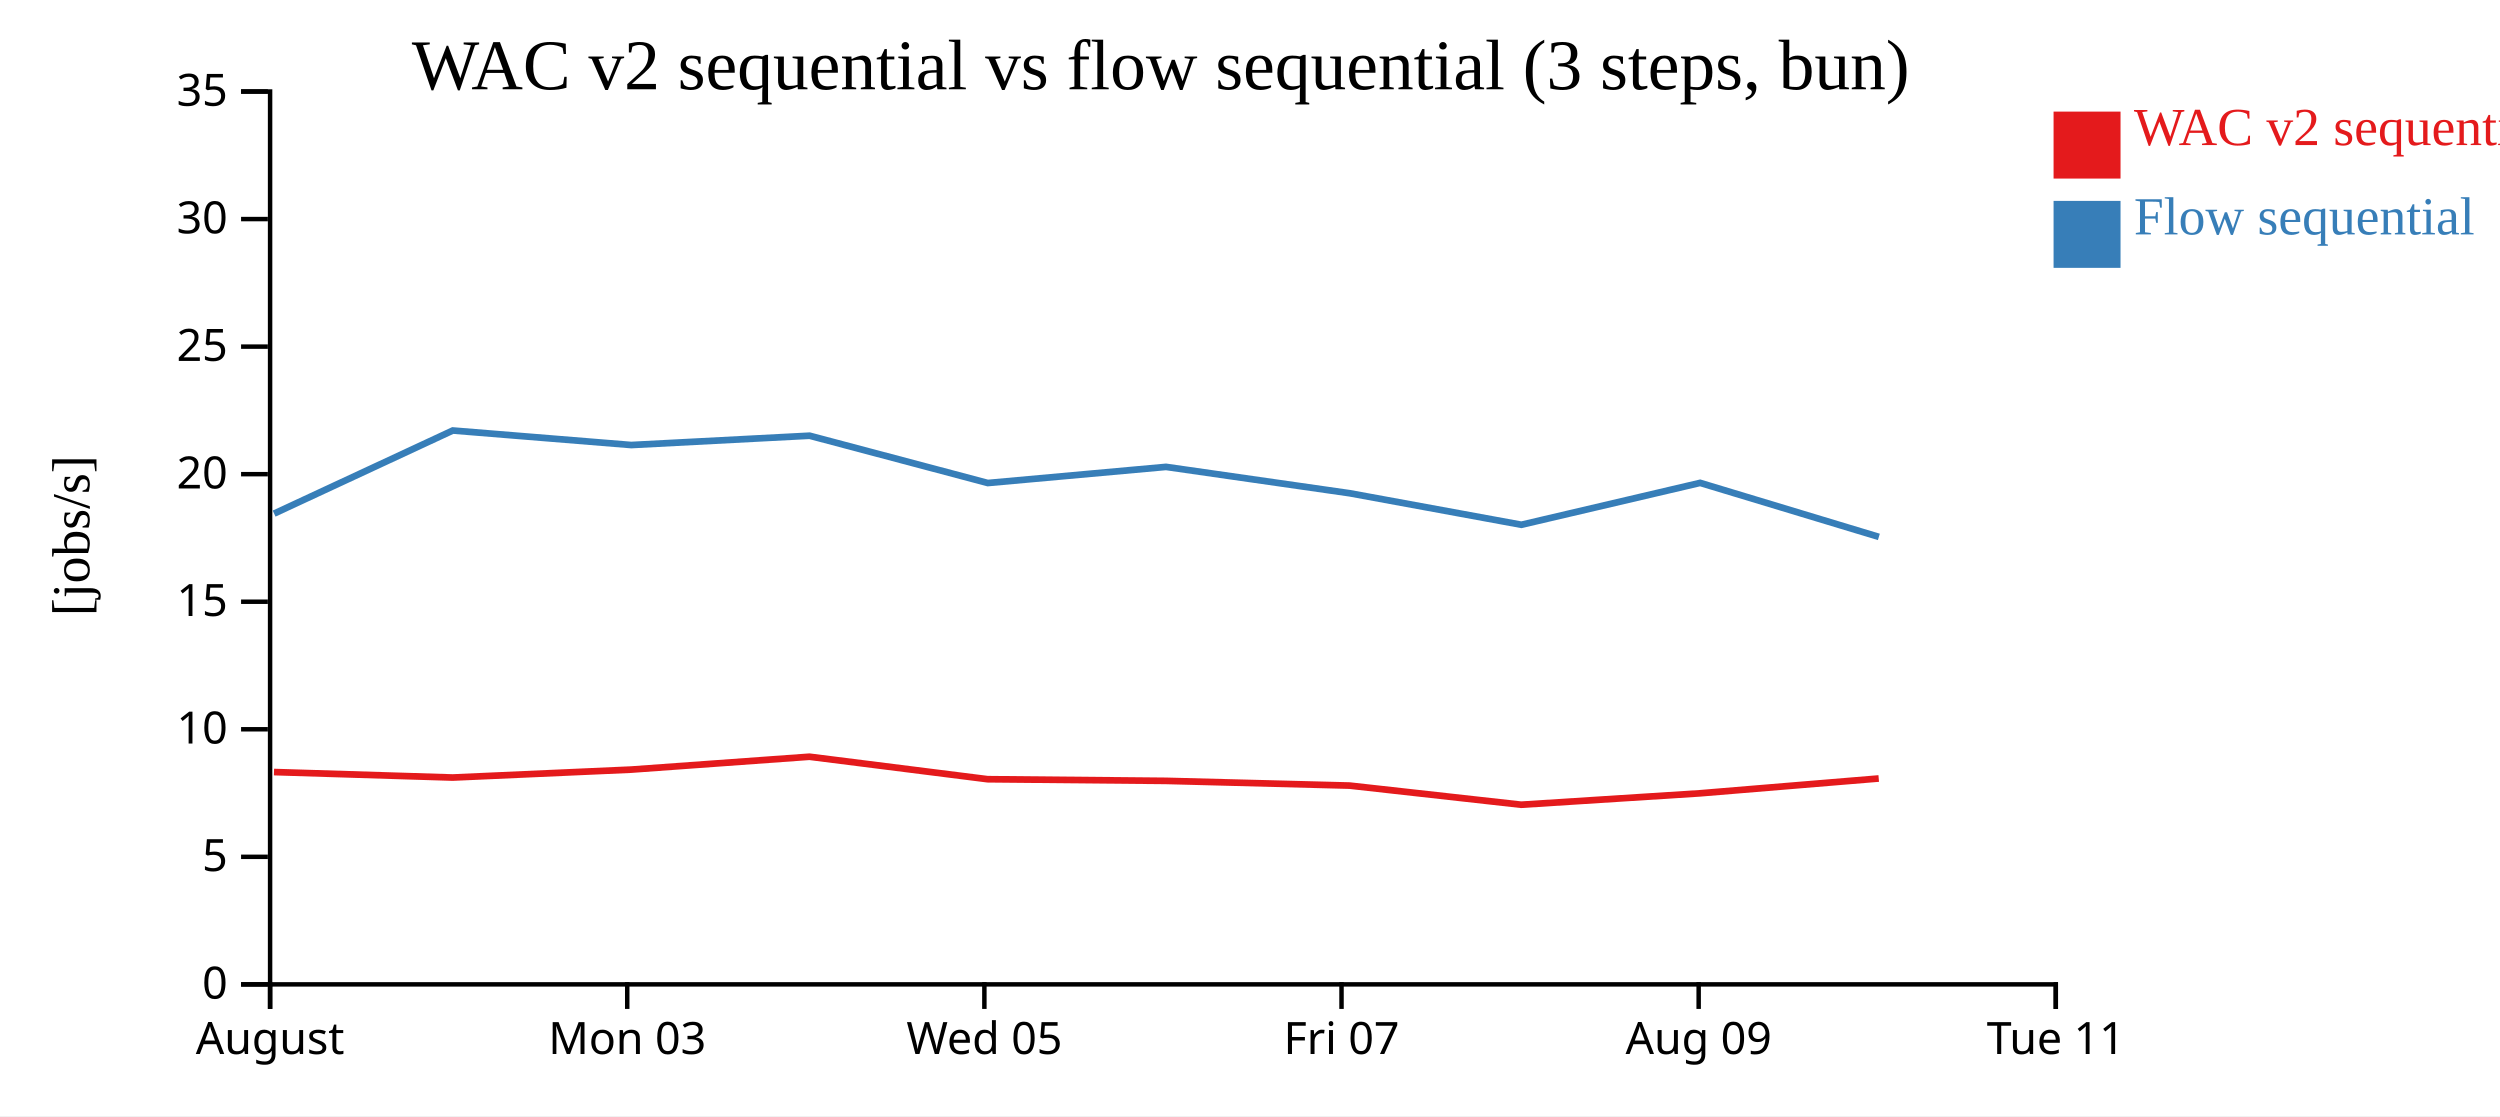
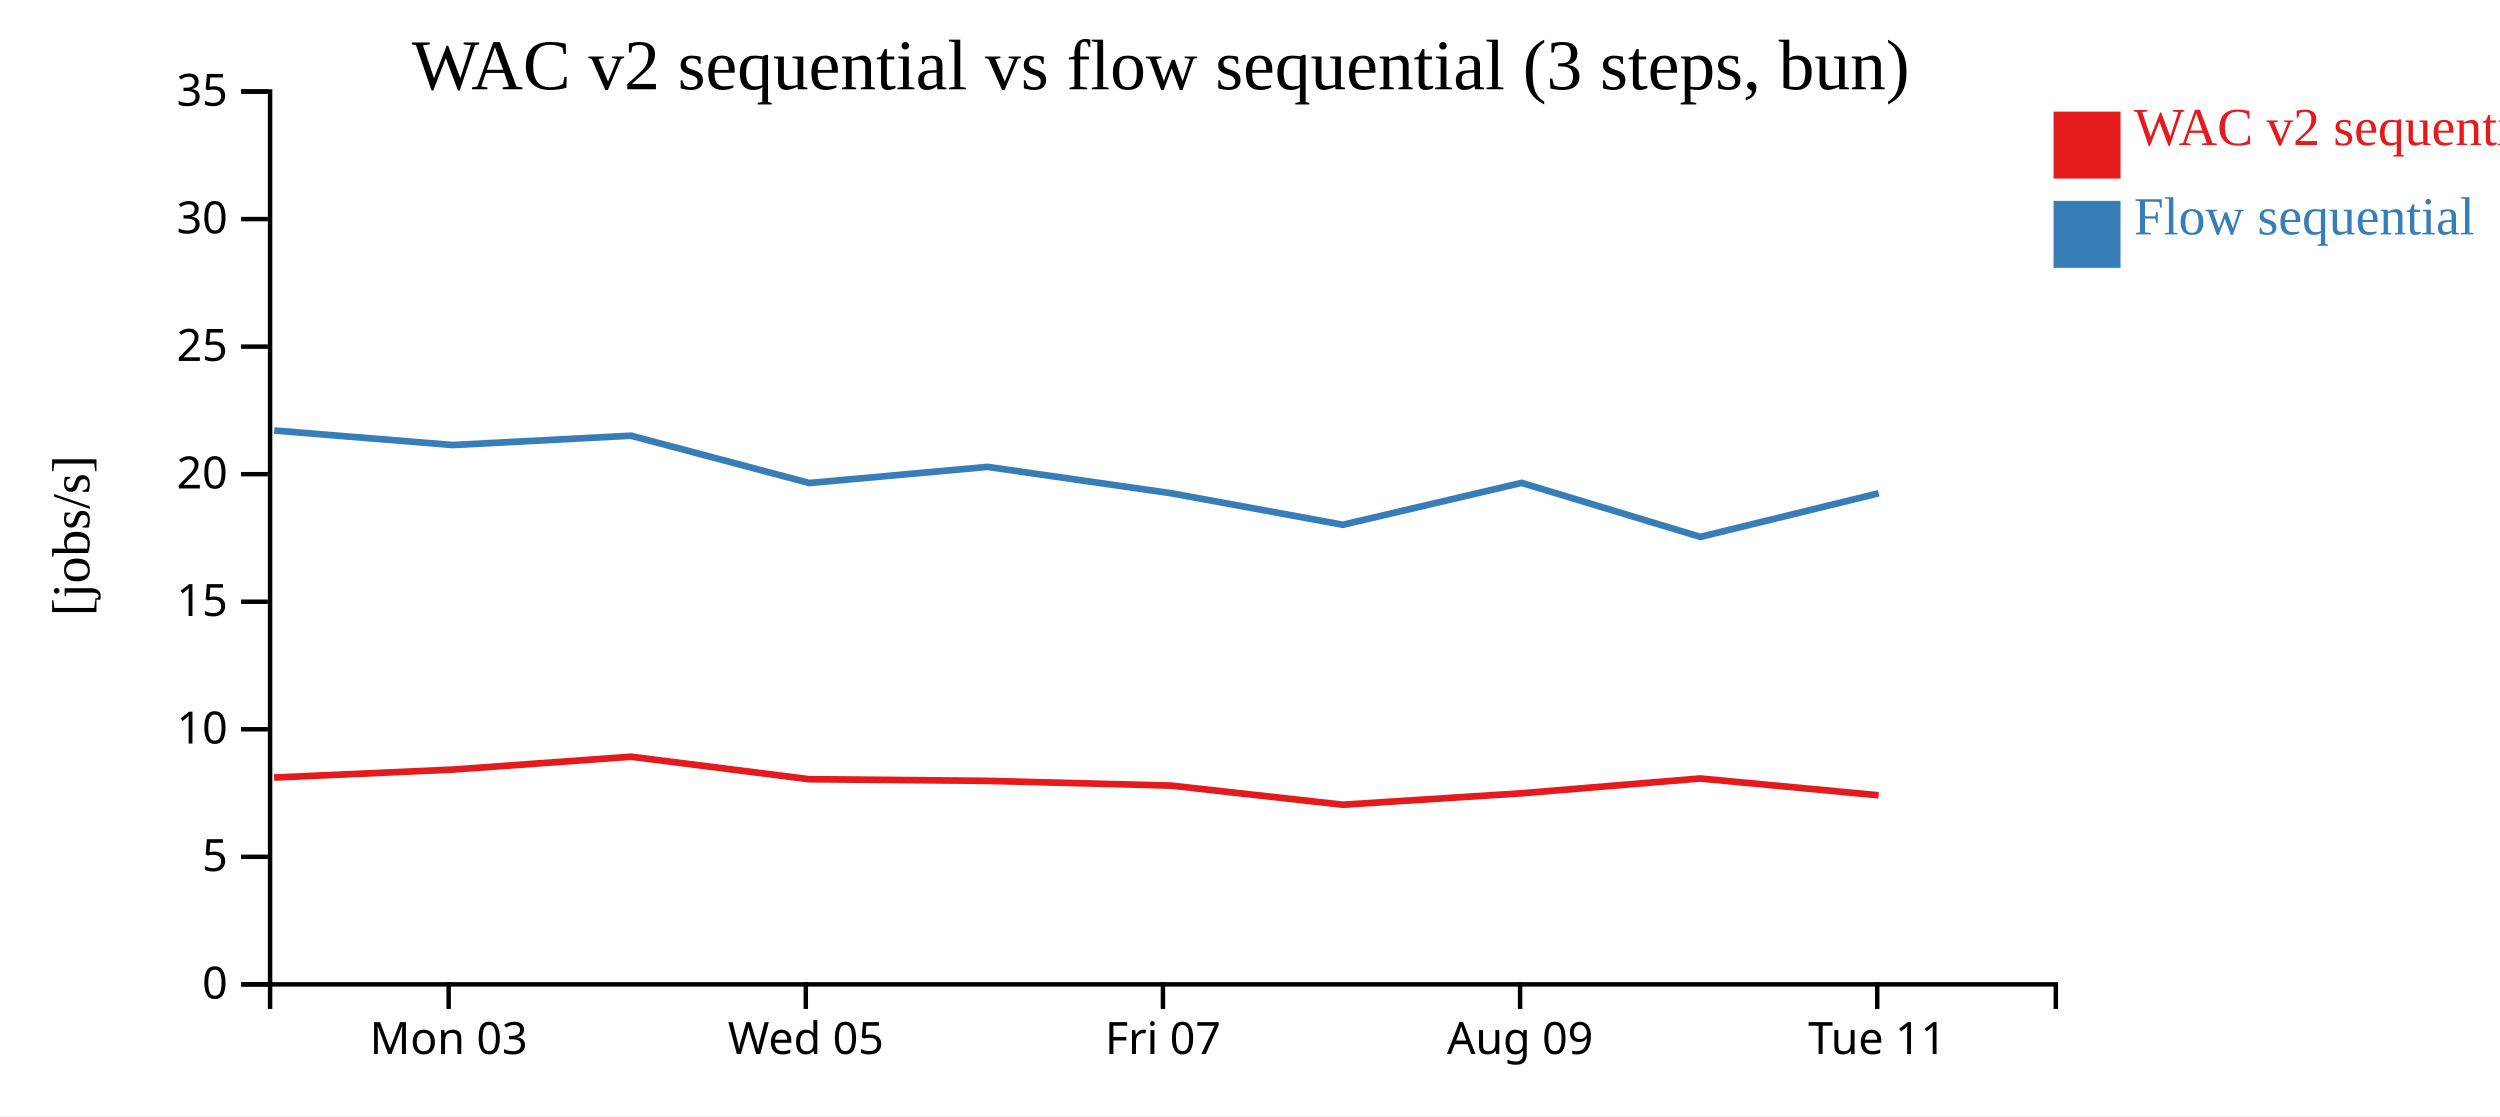
<svg xmlns="http://www.w3.org/2000/svg" width="560" height="250">
  <rect width="100%" height="100%" fill="white" />
  <g transform="translate(60,20)">
    <g transform="translate(0,200)" fill="none" font-size="10" font-family="sans-serif" text-anchor="middle">
      <path class="domain" stroke="currentColor" d="M0.5,6V0.5H400.5V6" />
-       <g class="tick" opacity="1" transform="translate(0.5,0)">
-         <line stroke="currentColor" y2="6" />
-         <text fill="currentColor" y="9" dy="0.71em">August</text>
-       </g>
-       <g class="tick" opacity="1" transform="translate(80.5,0)">
+       <g class="tick" opacity="1" transform="translate(40.5,0)">
        <line stroke="currentColor" y2="6" />
        <text fill="currentColor" y="9" dy="0.71em">Mon 03</text>
      </g>
-       <g class="tick" opacity="1" transform="translate(160.5,0)">
+       <g class="tick" opacity="1" transform="translate(120.5,0)">
        <line stroke="currentColor" y2="6" />
        <text fill="currentColor" y="9" dy="0.71em">Wed 05</text>
      </g>
-       <g class="tick" opacity="1" transform="translate(240.5,0)">
+       <g class="tick" opacity="1" transform="translate(200.5,0)">
        <line stroke="currentColor" y2="6" />
        <text fill="currentColor" y="9" dy="0.71em">Fri 07</text>
      </g>
-       <g class="tick" opacity="1" transform="translate(320.5,0)">
+       <g class="tick" opacity="1" transform="translate(280.5,0)">
        <line stroke="currentColor" y2="6" />
        <text fill="currentColor" y="9" dy="0.71em">Aug 09</text>
      </g>
-       <g class="tick" opacity="1" transform="translate(400.5,0)">
+       <g class="tick" opacity="1" transform="translate(360.5,0)">
        <line stroke="currentColor" y2="6" />
        <text fill="currentColor" y="9" dy="0.71em">Tue 11</text>
      </g>
    </g>
    <g fill="none" font-size="10" font-family="sans-serif" text-anchor="end">
      <path class="domain" stroke="currentColor" d="M-6,200.5H0.5V0.5H-6" />
      <g class="tick" opacity="1" transform="translate(0,200.5)">
        <line stroke="currentColor" x2="-6" />
        <text fill="currentColor" x="-9" dy="0.32em">0</text>
      </g>
      <g class="tick" opacity="1" transform="translate(0,171.9286)">
        <line stroke="currentColor" x2="-6" />
        <text fill="currentColor" x="-9" dy="0.32em">5</text>
      </g>
      <g class="tick" opacity="1" transform="translate(0,143.3571)">
        <line stroke="currentColor" x2="-6" />
        <text fill="currentColor" x="-9" dy="0.32em">10</text>
      </g>
      <g class="tick" opacity="1" transform="translate(0,114.7857)">
        <line stroke="currentColor" x2="-6" />
        <text fill="currentColor" x="-9" dy="0.32em">15</text>
      </g>
      <g class="tick" opacity="1" transform="translate(0,86.21429)">
        <line stroke="currentColor" x2="-6" />
        <text fill="currentColor" x="-9" dy="0.32em">20</text>
      </g>
      <g class="tick" opacity="1" transform="translate(0,57.64286)">
        <line stroke="currentColor" x2="-6" />
        <text fill="currentColor" x="-9" dy="0.32em">25</text>
      </g>
      <g class="tick" opacity="1" transform="translate(0,29.07143)">
        <line stroke="currentColor" x2="-6" />
        <text fill="currentColor" x="-9" dy="0.32em">30</text>
      </g>
      <g class="tick" opacity="1" transform="translate(0,0.5)">
        <line stroke="currentColor" x2="-6" />
        <text fill="currentColor" x="-9" dy="0.32em">35</text>
      </g>
    </g>
    <text text-anchor="middle" style="font-size: 12px" transform="rotate(-90)" y="-40" x="-100">[jobs/s]</text>
    <text text-anchor="middle" style="font-size: 16px" y="0" x="200">WAC v2 sequential vs flow sequential (3 steps, bun)</text>
-     <path class="line" fill="none" stroke="#e41a1c" stroke-width="1.5" d="M1.372,152.94L41.394,154.17L81.37,152.391L121.32,149.507L161.235,154.544L201.153,154.913L242.307,155.973L280.751,160.26L320.799,157.7L360.835,154.382" />
-     <path class="line" fill="none" stroke="#377eb8" stroke-width="1.5" d="M1.404,95.045L41.423,76.435L81.4,79.687L121.349,77.599L161.266,88.196L201.185,84.583L242.34,90.489L280.786,97.548L320.831,88.164L360.867,100.266" />
+     <path class="line" fill="none" stroke="#e41a1c" stroke-width="1.5" d="M1.394,154.17L41.37,152.391L81.32,149.507L121.235,154.544L161.153,154.913L202.307,155.973L240.751,160.26L280.799,157.7L320.835,154.382L360.803,158.145" />
+     <path class="line" fill="none" stroke="#377eb8" stroke-width="1.5" d="M1.423,76.435L41.4,79.687L81.349,77.599L121.266,88.196L161.185,84.583L202.34,90.489L240.786,97.548L280.831,88.164L320.867,100.266L360.835,90.489" />
    <rect class="dot" x="400" y="5" width="15" height="15" style="fill: #e41a1c;" />
    <rect class="dot" x="400" y="25" width="15" height="15" style="fill: #377eb8;" />
    <text class="label" x="418" y="12.5" style="fill: #e41a1c; alignment-baseline: middle;" text-anchor="left">WAC v2 sequential</text>
    <text class="label" x="418" y="32.5" style="fill: #377eb8; alignment-baseline: middle;" text-anchor="left">Flow sequential</text>
  </g>
</svg>
